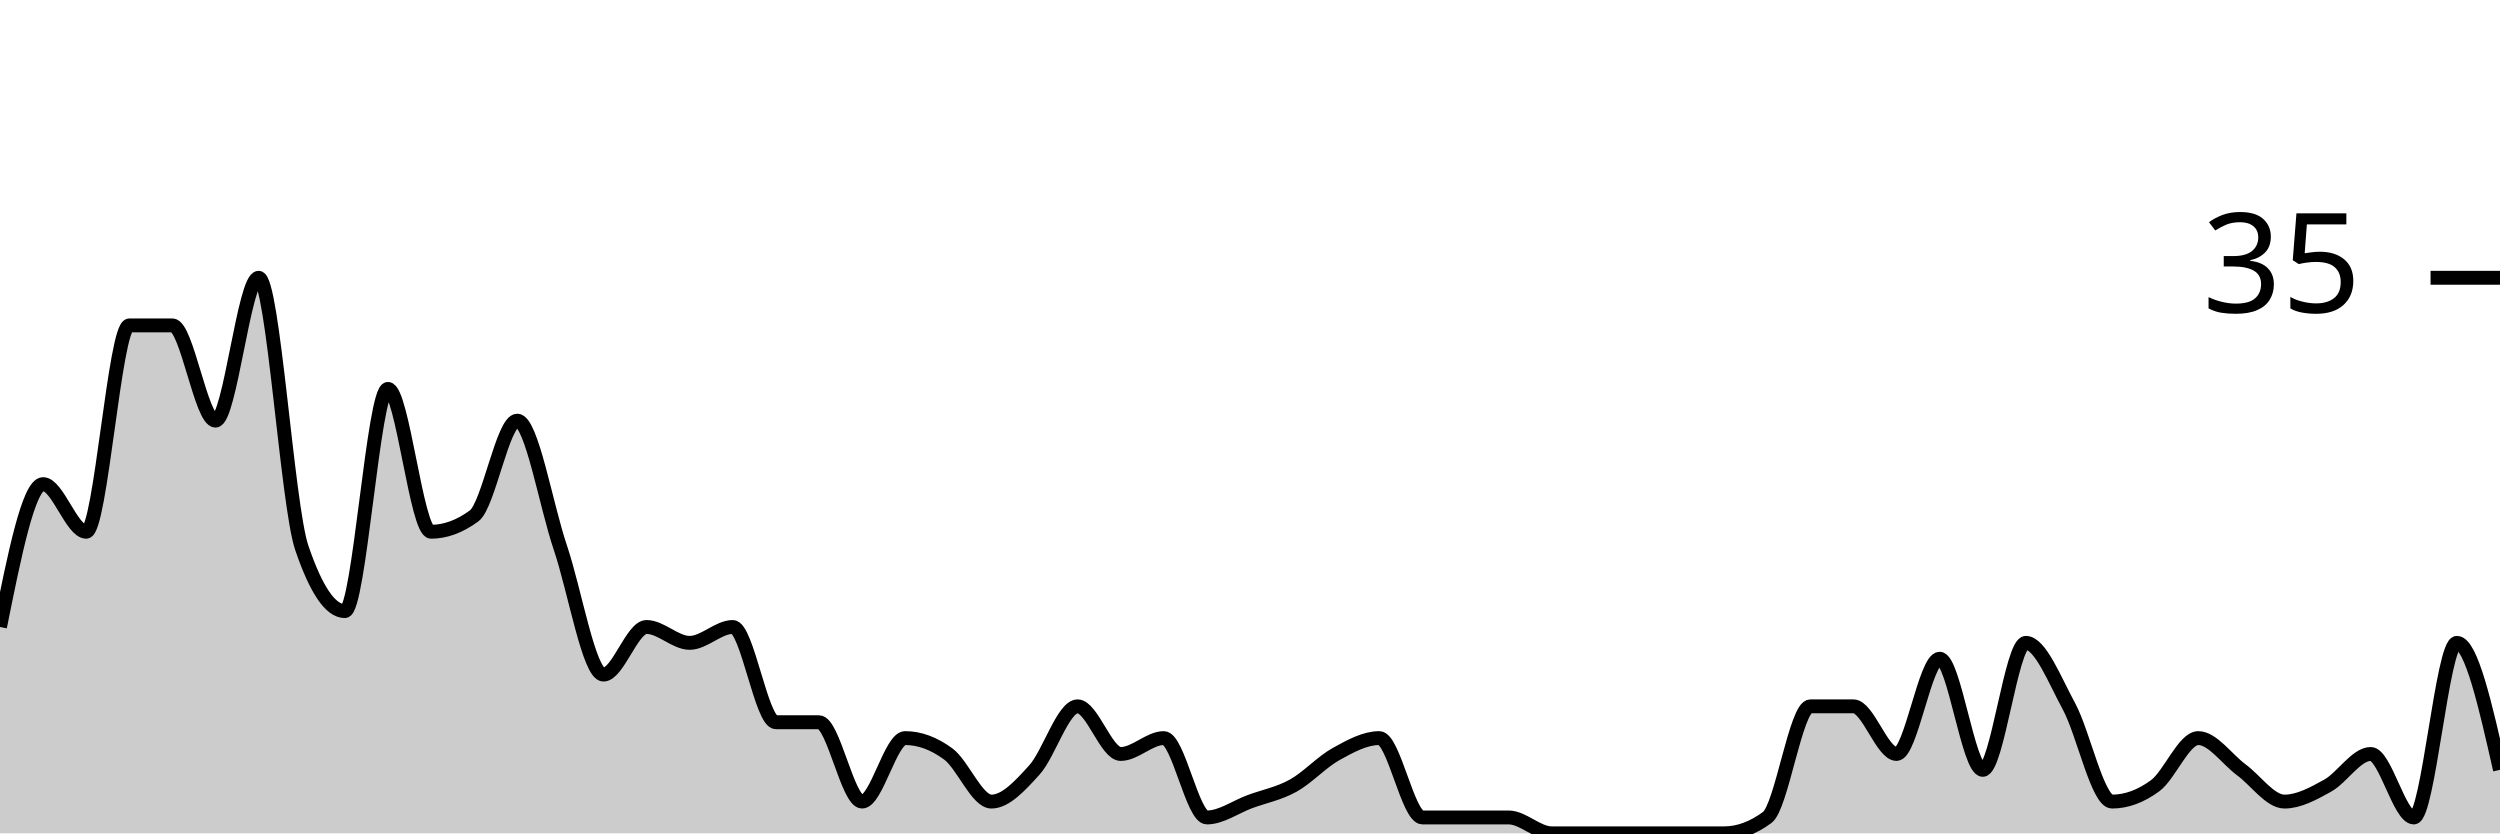
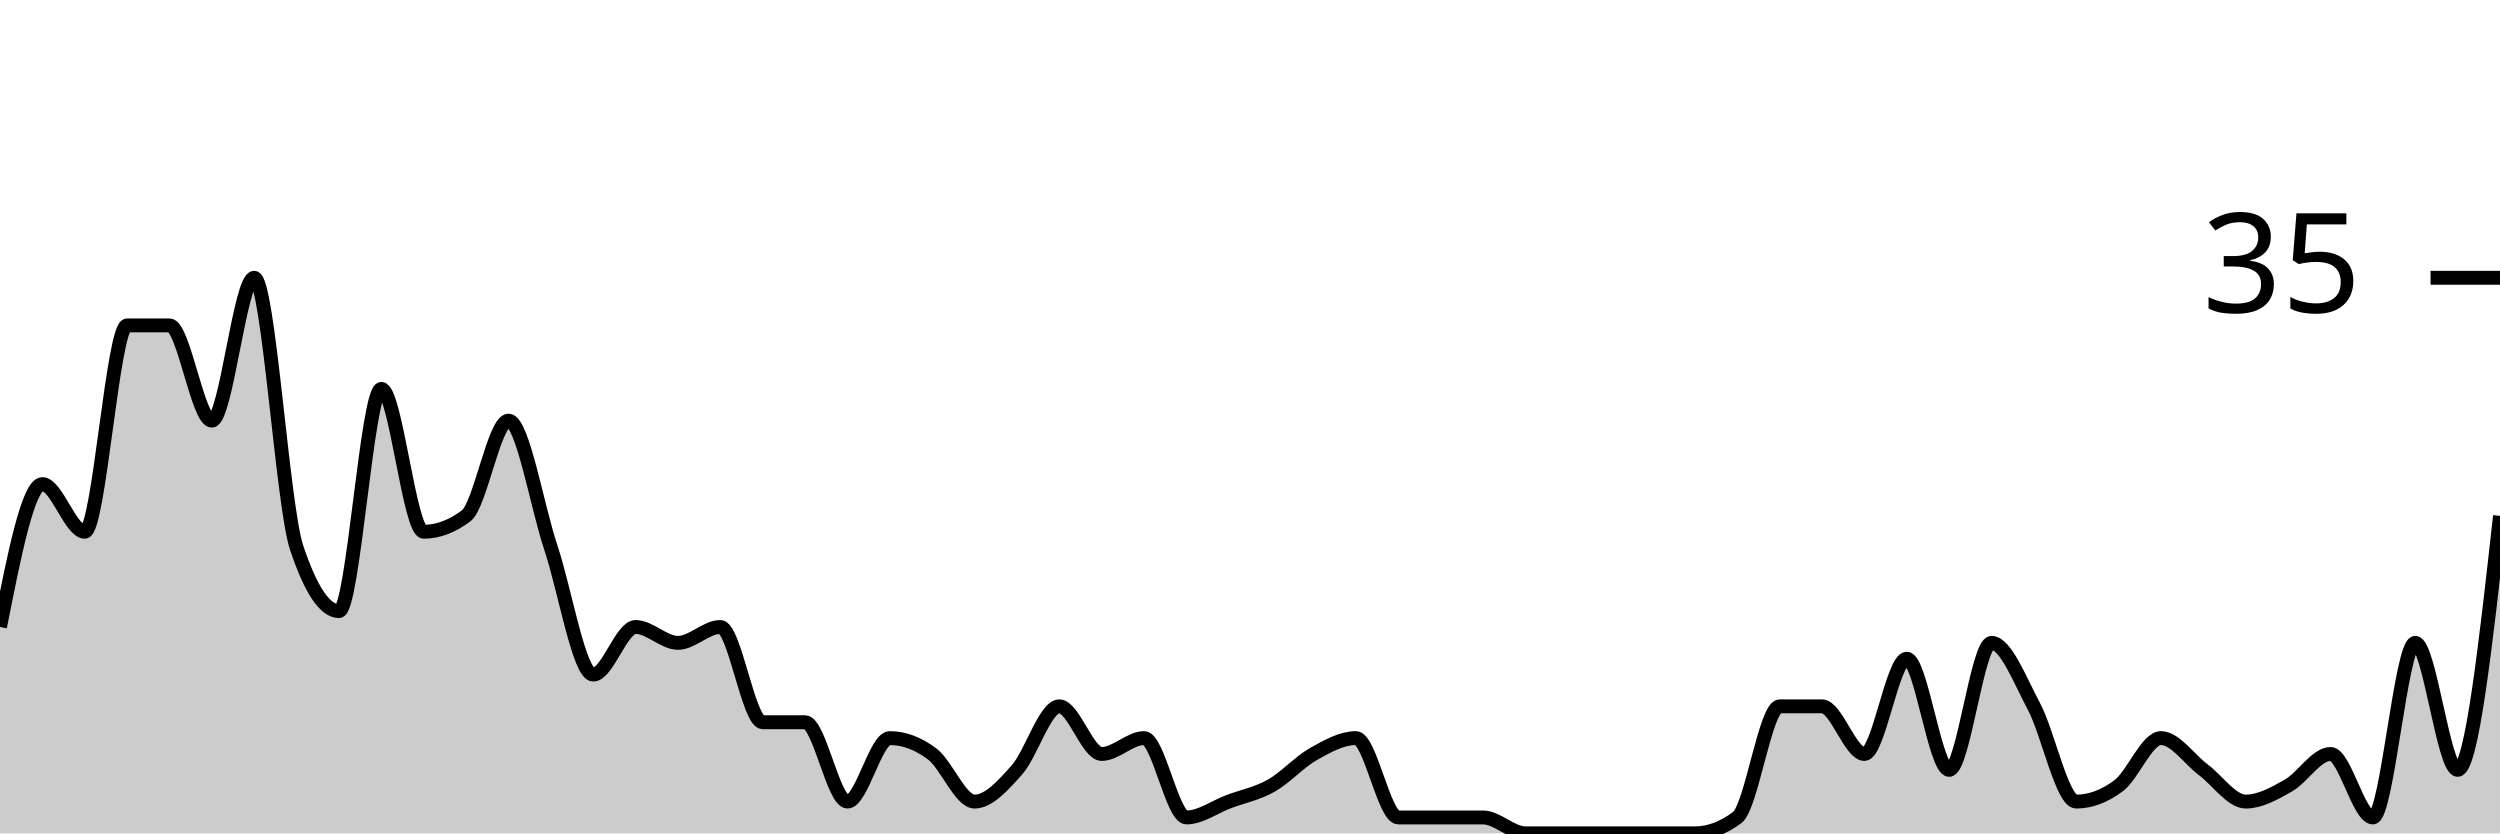
<svg xmlns="http://www.w3.org/2000/svg" viewBox="0 0 180 60">
  <g transform="translate(0,20)">
-     <path class="area" fill="rgba(0, 0, 0, 0.2)" d="M0,25.143C1.034,20,2.069,14.857,3.103,14.857C4.138,14.857,5.172,18.286,6.207,18.286C7.241,18.286,8.276,3.429,9.31,3.429C10.345,3.429,11.379,3.429,12.414,3.429C13.448,3.429,14.483,10.286,15.517,10.286C16.552,10.286,17.586,0,18.621,0C19.655,0,20.69,16.381,21.724,19.429C22.759,22.476,23.793,24,24.828,24C25.862,24,26.897,8,27.931,8C28.966,8,30,18.286,31.034,18.286C32.069,18.286,33.103,17.905,34.138,17.143C35.172,16.381,36.207,10.286,37.241,10.286C38.276,10.286,39.31,16.381,40.345,19.429C41.379,22.476,42.414,28.571,43.448,28.571C44.483,28.571,45.517,25.143,46.552,25.143C47.586,25.143,48.621,26.286,49.655,26.286C50.69,26.286,51.724,25.143,52.759,25.143C53.793,25.143,54.828,32,55.862,32C56.897,32,57.931,32,58.966,32C60,32,61.034,37.714,62.069,37.714C63.103,37.714,64.138,33.143,65.172,33.143C66.207,33.143,67.241,33.524,68.276,34.286C69.31,35.048,70.345,37.714,71.379,37.714C72.414,37.714,73.448,36.571,74.483,35.429C75.517,34.286,76.552,30.857,77.586,30.857C78.621,30.857,79.655,34.286,80.69,34.286C81.724,34.286,82.759,33.143,83.793,33.143C84.828,33.143,85.862,38.857,86.897,38.857C87.931,38.857,88.966,38.095,90,37.714C91.034,37.333,92.069,37.143,93.103,36.571C94.138,36,95.172,34.857,96.207,34.286C97.241,33.714,98.276,33.143,99.31,33.143C100.345,33.143,101.379,38.857,102.414,38.857C103.448,38.857,104.483,38.857,105.517,38.857C106.552,38.857,107.586,38.857,108.621,38.857C109.655,38.857,110.69,40,111.724,40C112.759,40,113.793,40,114.828,40C115.862,40,116.897,40,117.931,40C118.966,40,120,40,121.034,40C122.069,40,123.103,40,124.138,40C125.172,40,126.207,39.619,127.241,38.857C128.276,38.095,129.31,30.857,130.345,30.857C131.379,30.857,132.414,30.857,133.448,30.857C134.483,30.857,135.517,34.286,136.552,34.286C137.586,34.286,138.621,27.429,139.655,27.429C140.69,27.429,141.724,35.429,142.759,35.429C143.793,35.429,144.828,26.286,145.862,26.286C146.897,26.286,147.931,28.952,148.966,30.857C150,32.762,151.034,37.714,152.069,37.714C153.103,37.714,154.138,37.333,155.172,36.571C156.207,35.81,157.241,33.143,158.276,33.143C159.31,33.143,160.345,34.667,161.379,35.429C162.414,36.19,163.448,37.714,164.483,37.714C165.517,37.714,166.552,37.143,167.586,36.571C168.621,36,169.655,34.286,170.69,34.286C171.724,34.286,172.759,38.857,173.793,38.857C174.828,38.857,175.862,26.286,176.897,26.286C177.931,26.286,178.966,30.857,180,35.429L180,40C178.966,40,177.931,40,176.897,40C175.862,40,174.828,40,173.793,40C172.759,40,171.724,40,170.69,40C169.655,40,168.621,40,167.586,40C166.552,40,165.517,40,164.483,40C163.448,40,162.414,40,161.379,40C160.345,40,159.31,40,158.276,40C157.241,40,156.207,40,155.172,40C154.138,40,153.103,40,152.069,40C151.034,40,150,40,148.966,40C147.931,40,146.897,40,145.862,40C144.828,40,143.793,40,142.759,40C141.724,40,140.69,40,139.655,40C138.621,40,137.586,40,136.552,40C135.517,40,134.483,40,133.448,40C132.414,40,131.379,40,130.345,40C129.31,40,128.276,40,127.241,40C126.207,40,125.172,40,124.138,40C123.103,40,122.069,40,121.034,40C120,40,118.966,40,117.931,40C116.897,40,115.862,40,114.828,40C113.793,40,112.759,40,111.724,40C110.69,40,109.655,40,108.621,40C107.586,40,106.552,40,105.517,40C104.483,40,103.448,40,102.414,40C101.379,40,100.345,40,99.31,40C98.276,40,97.241,40,96.207,40C95.172,40,94.138,40,93.103,40C92.069,40,91.034,40,90,40C88.966,40,87.931,40,86.897,40C85.862,40,84.828,40,83.793,40C82.759,40,81.724,40,80.69,40C79.655,40,78.621,40,77.586,40C76.552,40,75.517,40,74.483,40C73.448,40,72.414,40,71.379,40C70.345,40,69.31,40,68.276,40C67.241,40,66.207,40,65.172,40C64.138,40,63.103,40,62.069,40C61.034,40,60,40,58.966,40C57.931,40,56.897,40,55.862,40C54.828,40,53.793,40,52.759,40C51.724,40,50.69,40,49.655,40C48.621,40,47.586,40,46.552,40C45.517,40,44.483,40,43.448,40C42.414,40,41.379,40,40.345,40C39.31,40,38.276,40,37.241,40C36.207,40,35.172,40,34.138,40C33.103,40,32.069,40,31.034,40C30,40,28.966,40,27.931,40C26.897,40,25.862,40,24.828,40C23.793,40,22.759,40,21.724,40C20.69,40,19.655,40,18.621,40C17.586,40,16.552,40,15.517,40C14.483,40,13.448,40,12.414,40C11.379,40,10.345,40,9.31,40C8.276,40,7.241,40,6.207,40C5.172,40,4.138,40,3.103,40C2.069,40,1.034,40,0,40Z" />
-     <path class="line" stroke="black" fill="none" d="M0,25.143C1.034,20,2.069,14.857,3.103,14.857C4.138,14.857,5.172,18.286,6.207,18.286C7.241,18.286,8.276,3.429,9.31,3.429C10.345,3.429,11.379,3.429,12.414,3.429C13.448,3.429,14.483,10.286,15.517,10.286C16.552,10.286,17.586,0,18.621,0C19.655,0,20.69,16.381,21.724,19.429C22.759,22.476,23.793,24,24.828,24C25.862,24,26.897,8,27.931,8C28.966,8,30,18.286,31.034,18.286C32.069,18.286,33.103,17.905,34.138,17.143C35.172,16.381,36.207,10.286,37.241,10.286C38.276,10.286,39.31,16.381,40.345,19.429C41.379,22.476,42.414,28.571,43.448,28.571C44.483,28.571,45.517,25.143,46.552,25.143C47.586,25.143,48.621,26.286,49.655,26.286C50.69,26.286,51.724,25.143,52.759,25.143C53.793,25.143,54.828,32,55.862,32C56.897,32,57.931,32,58.966,32C60,32,61.034,37.714,62.069,37.714C63.103,37.714,64.138,33.143,65.172,33.143C66.207,33.143,67.241,33.524,68.276,34.286C69.31,35.048,70.345,37.714,71.379,37.714C72.414,37.714,73.448,36.571,74.483,35.429C75.517,34.286,76.552,30.857,77.586,30.857C78.621,30.857,79.655,34.286,80.69,34.286C81.724,34.286,82.759,33.143,83.793,33.143C84.828,33.143,85.862,38.857,86.897,38.857C87.931,38.857,88.966,38.095,90,37.714C91.034,37.333,92.069,37.143,93.103,36.571C94.138,36,95.172,34.857,96.207,34.286C97.241,33.714,98.276,33.143,99.31,33.143C100.345,33.143,101.379,38.857,102.414,38.857C103.448,38.857,104.483,38.857,105.517,38.857C106.552,38.857,107.586,38.857,108.621,38.857C109.655,38.857,110.69,40,111.724,40C112.759,40,113.793,40,114.828,40C115.862,40,116.897,40,117.931,40C118.966,40,120,40,121.034,40C122.069,40,123.103,40,124.138,40C125.172,40,126.207,39.619,127.241,38.857C128.276,38.095,129.31,30.857,130.345,30.857C131.379,30.857,132.414,30.857,133.448,30.857C134.483,30.857,135.517,34.286,136.552,34.286C137.586,34.286,138.621,27.429,139.655,27.429C140.69,27.429,141.724,35.429,142.759,35.429C143.793,35.429,144.828,26.286,145.862,26.286C146.897,26.286,147.931,28.952,148.966,30.857C150,32.762,151.034,37.714,152.069,37.714C153.103,37.714,154.138,37.333,155.172,36.571C156.207,35.81,157.241,33.143,158.276,33.143C159.31,33.143,160.345,34.667,161.379,35.429C162.414,36.19,163.448,37.714,164.483,37.714C165.517,37.714,166.552,37.143,167.586,36.571C168.621,36,169.655,34.286,170.69,34.286C171.724,34.286,172.759,38.857,173.793,38.857C174.828,38.857,175.862,26.286,176.897,26.286C177.931,26.286,178.966,30.857,180,35.429" />
+     <path class="area" fill="rgba(0, 0, 0, 0.2)" d="M0,25.143C1.017,20,2.034,14.857,3.051,14.857C4.068,14.857,5.085,18.286,6.102,18.286C7.119,18.286,8.136,3.429,9.153,3.429C10.169,3.429,11.186,3.429,12.203,3.429C13.22,3.429,14.237,10.286,15.254,10.286C16.271,10.286,17.288,0,18.305,0C19.322,0,20.339,16.381,21.356,19.429C22.373,22.476,23.39,24,24.407,24C25.424,24,26.441,8,27.458,8C28.475,8,29.492,18.286,30.508,18.286C31.525,18.286,32.542,17.905,33.559,17.143C34.576,16.381,35.593,10.286,36.61,10.286C37.627,10.286,38.644,16.381,39.661,19.429C40.678,22.476,41.695,28.571,42.712,28.571C43.729,28.571,44.746,25.143,45.763,25.143C46.78,25.143,47.797,26.286,48.814,26.286C49.831,26.286,50.847,25.143,51.864,25.143C52.881,25.143,53.898,32,54.915,32C55.932,32,56.949,32,57.966,32C58.983,32,60,37.714,61.017,37.714C62.034,37.714,63.051,33.143,64.068,33.143C65.085,33.143,66.102,33.524,67.119,34.286C68.136,35.048,69.153,37.714,70.169,37.714C71.186,37.714,72.203,36.571,73.22,35.429C74.237,34.286,75.254,30.857,76.271,30.857C77.288,30.857,78.305,34.286,79.322,34.286C80.339,34.286,81.356,33.143,82.373,33.143C83.39,33.143,84.407,38.857,85.424,38.857C86.441,38.857,87.458,38.095,88.475,37.714C89.492,37.333,90.508,37.143,91.525,36.571C92.542,36,93.559,34.857,94.576,34.286C95.593,33.714,96.61,33.143,97.627,33.143C98.644,33.143,99.661,38.857,100.678,38.857C101.695,38.857,102.712,38.857,103.729,38.857C104.746,38.857,105.763,38.857,106.78,38.857C107.797,38.857,108.814,40,109.831,40C110.847,40,111.864,40,112.881,40C113.898,40,114.915,40,115.932,40C116.949,40,117.966,40,118.983,40C120,40,121.017,40,122.034,40C123.051,40,124.068,39.619,125.085,38.857C126.102,38.095,127.119,30.857,128.136,30.857C129.153,30.857,130.169,30.857,131.186,30.857C132.203,30.857,133.22,34.286,134.237,34.286C135.254,34.286,136.271,27.429,137.288,27.429C138.305,27.429,139.322,35.429,140.339,35.429C141.356,35.429,142.373,26.286,143.39,26.286C144.407,26.286,145.424,28.952,146.441,30.857C147.458,32.762,148.475,37.714,149.492,37.714C150.508,37.714,151.525,37.333,152.542,36.571C153.559,35.81,154.576,33.143,155.593,33.143C156.61,33.143,157.627,34.667,158.644,35.429C159.661,36.19,160.678,37.714,161.695,37.714C162.712,37.714,163.729,37.143,164.746,36.571C165.763,36,166.78,34.286,167.797,34.286C168.814,34.286,169.831,38.857,170.847,38.857C171.864,38.857,172.881,26.286,173.898,26.286C174.915,26.286,175.932,35.429,176.949,35.429C177.966,35.429,178.983,26.286,180,17.143L180,40C178.983,40,177.966,40,176.949,40C175.932,40,174.915,40,173.898,40C172.881,40,171.864,40,170.847,40C169.831,40,168.814,40,167.797,40C166.78,40,165.763,40,164.746,40C163.729,40,162.712,40,161.695,40C160.678,40,159.661,40,158.644,40C157.627,40,156.61,40,155.593,40C154.576,40,153.559,40,152.542,40C151.525,40,150.508,40,149.492,40C148.475,40,147.458,40,146.441,40C145.424,40,144.407,40,143.39,40C142.373,40,141.356,40,140.339,40C139.322,40,138.305,40,137.288,40C136.271,40,135.254,40,134.237,40C133.22,40,132.203,40,131.186,40C130.169,40,129.153,40,128.136,40C127.119,40,126.102,40,125.085,40C124.068,40,123.051,40,122.034,40C121.017,40,120,40,118.983,40C117.966,40,116.949,40,115.932,40C114.915,40,113.898,40,112.881,40C111.864,40,110.847,40,109.831,40C108.814,40,107.797,40,106.78,40C105.763,40,104.746,40,103.729,40C102.712,40,101.695,40,100.678,40C99.661,40,98.644,40,97.627,40C96.61,40,95.593,40,94.576,40C93.559,40,92.542,40,91.525,40C90.508,40,89.492,40,88.475,40C87.458,40,86.441,40,85.424,40C84.407,40,83.39,40,82.373,40C81.356,40,80.339,40,79.322,40C78.305,40,77.288,40,76.271,40C75.254,40,74.237,40,73.22,40C72.203,40,71.186,40,70.169,40C69.153,40,68.136,40,67.119,40C66.102,40,65.085,40,64.068,40C63.051,40,62.034,40,61.017,40C60,40,58.983,40,57.966,40C56.949,40,55.932,40,54.915,40C53.898,40,52.881,40,51.864,40C50.847,40,49.831,40,48.814,40C47.797,40,46.78,40,45.763,40C44.746,40,43.729,40,42.712,40C41.695,40,40.678,40,39.661,40C38.644,40,37.627,40,36.61,40C35.593,40,34.576,40,33.559,40C32.542,40,31.525,40,30.508,40C29.492,40,28.475,40,27.458,40C26.441,40,25.424,40,24.407,40C23.39,40,22.373,40,21.356,40C20.339,40,19.322,40,18.305,40C17.288,40,16.271,40,15.254,40C14.237,40,13.22,40,12.203,40C11.186,40,10.169,40,9.153,40C8.136,40,7.119,40,6.102,40C5.085,40,4.068,40,3.051,40C2.034,40,1.017,40,0,40Z" />
+     <path class="line" stroke="black" fill="none" d="M0,25.143C1.017,20,2.034,14.857,3.051,14.857C4.068,14.857,5.085,18.286,6.102,18.286C7.119,18.286,8.136,3.429,9.153,3.429C10.169,3.429,11.186,3.429,12.203,3.429C13.22,3.429,14.237,10.286,15.254,10.286C16.271,10.286,17.288,0,18.305,0C19.322,0,20.339,16.381,21.356,19.429C22.373,22.476,23.39,24,24.407,24C25.424,24,26.441,8,27.458,8C28.475,8,29.492,18.286,30.508,18.286C31.525,18.286,32.542,17.905,33.559,17.143C34.576,16.381,35.593,10.286,36.61,10.286C37.627,10.286,38.644,16.381,39.661,19.429C40.678,22.476,41.695,28.571,42.712,28.571C43.729,28.571,44.746,25.143,45.763,25.143C46.78,25.143,47.797,26.286,48.814,26.286C49.831,26.286,50.847,25.143,51.864,25.143C52.881,25.143,53.898,32,54.915,32C55.932,32,56.949,32,57.966,32C58.983,32,60,37.714,61.017,37.714C62.034,37.714,63.051,33.143,64.068,33.143C65.085,33.143,66.102,33.524,67.119,34.286C68.136,35.048,69.153,37.714,70.169,37.714C71.186,37.714,72.203,36.571,73.22,35.429C74.237,34.286,75.254,30.857,76.271,30.857C77.288,30.857,78.305,34.286,79.322,34.286C80.339,34.286,81.356,33.143,82.373,33.143C83.39,33.143,84.407,38.857,85.424,38.857C86.441,38.857,87.458,38.095,88.475,37.714C89.492,37.333,90.508,37.143,91.525,36.571C92.542,36,93.559,34.857,94.576,34.286C95.593,33.714,96.61,33.143,97.627,33.143C98.644,33.143,99.661,38.857,100.678,38.857C101.695,38.857,102.712,38.857,103.729,38.857C104.746,38.857,105.763,38.857,106.78,38.857C107.797,38.857,108.814,40,109.831,40C110.847,40,111.864,40,112.881,40C113.898,40,114.915,40,115.932,40C116.949,40,117.966,40,118.983,40C120,40,121.017,40,122.034,40C123.051,40,124.068,39.619,125.085,38.857C126.102,38.095,127.119,30.857,128.136,30.857C129.153,30.857,130.169,30.857,131.186,30.857C132.203,30.857,133.22,34.286,134.237,34.286C135.254,34.286,136.271,27.429,137.288,27.429C138.305,27.429,139.322,35.429,140.339,35.429C141.356,35.429,142.373,26.286,143.39,26.286C144.407,26.286,145.424,28.952,146.441,30.857C147.458,32.762,148.475,37.714,149.492,37.714C150.508,37.714,151.525,37.333,152.542,36.571C153.559,35.81,154.576,33.143,155.593,33.143C156.61,33.143,157.627,34.667,158.644,35.429C159.661,36.19,160.678,37.714,161.695,37.714C162.712,37.714,163.729,37.143,164.746,36.571C165.763,36,166.78,34.286,167.797,34.286C168.814,34.286,169.831,38.857,170.847,38.857C171.864,38.857,172.881,26.286,173.898,26.286C174.915,26.286,175.932,35.429,176.949,35.429C177.966,35.429,178.983,26.286,180,17.143" />
    <path class="axis-ceiling" stroke-width="1" stroke="black" fill="none" d="M175,0L180,0" />
    <text class="axis-ceiling-label" font-family="sans-serif" text-anchor="end" font-size="10px" x="170" y="2.5">35</text>
  </g>
</svg>
